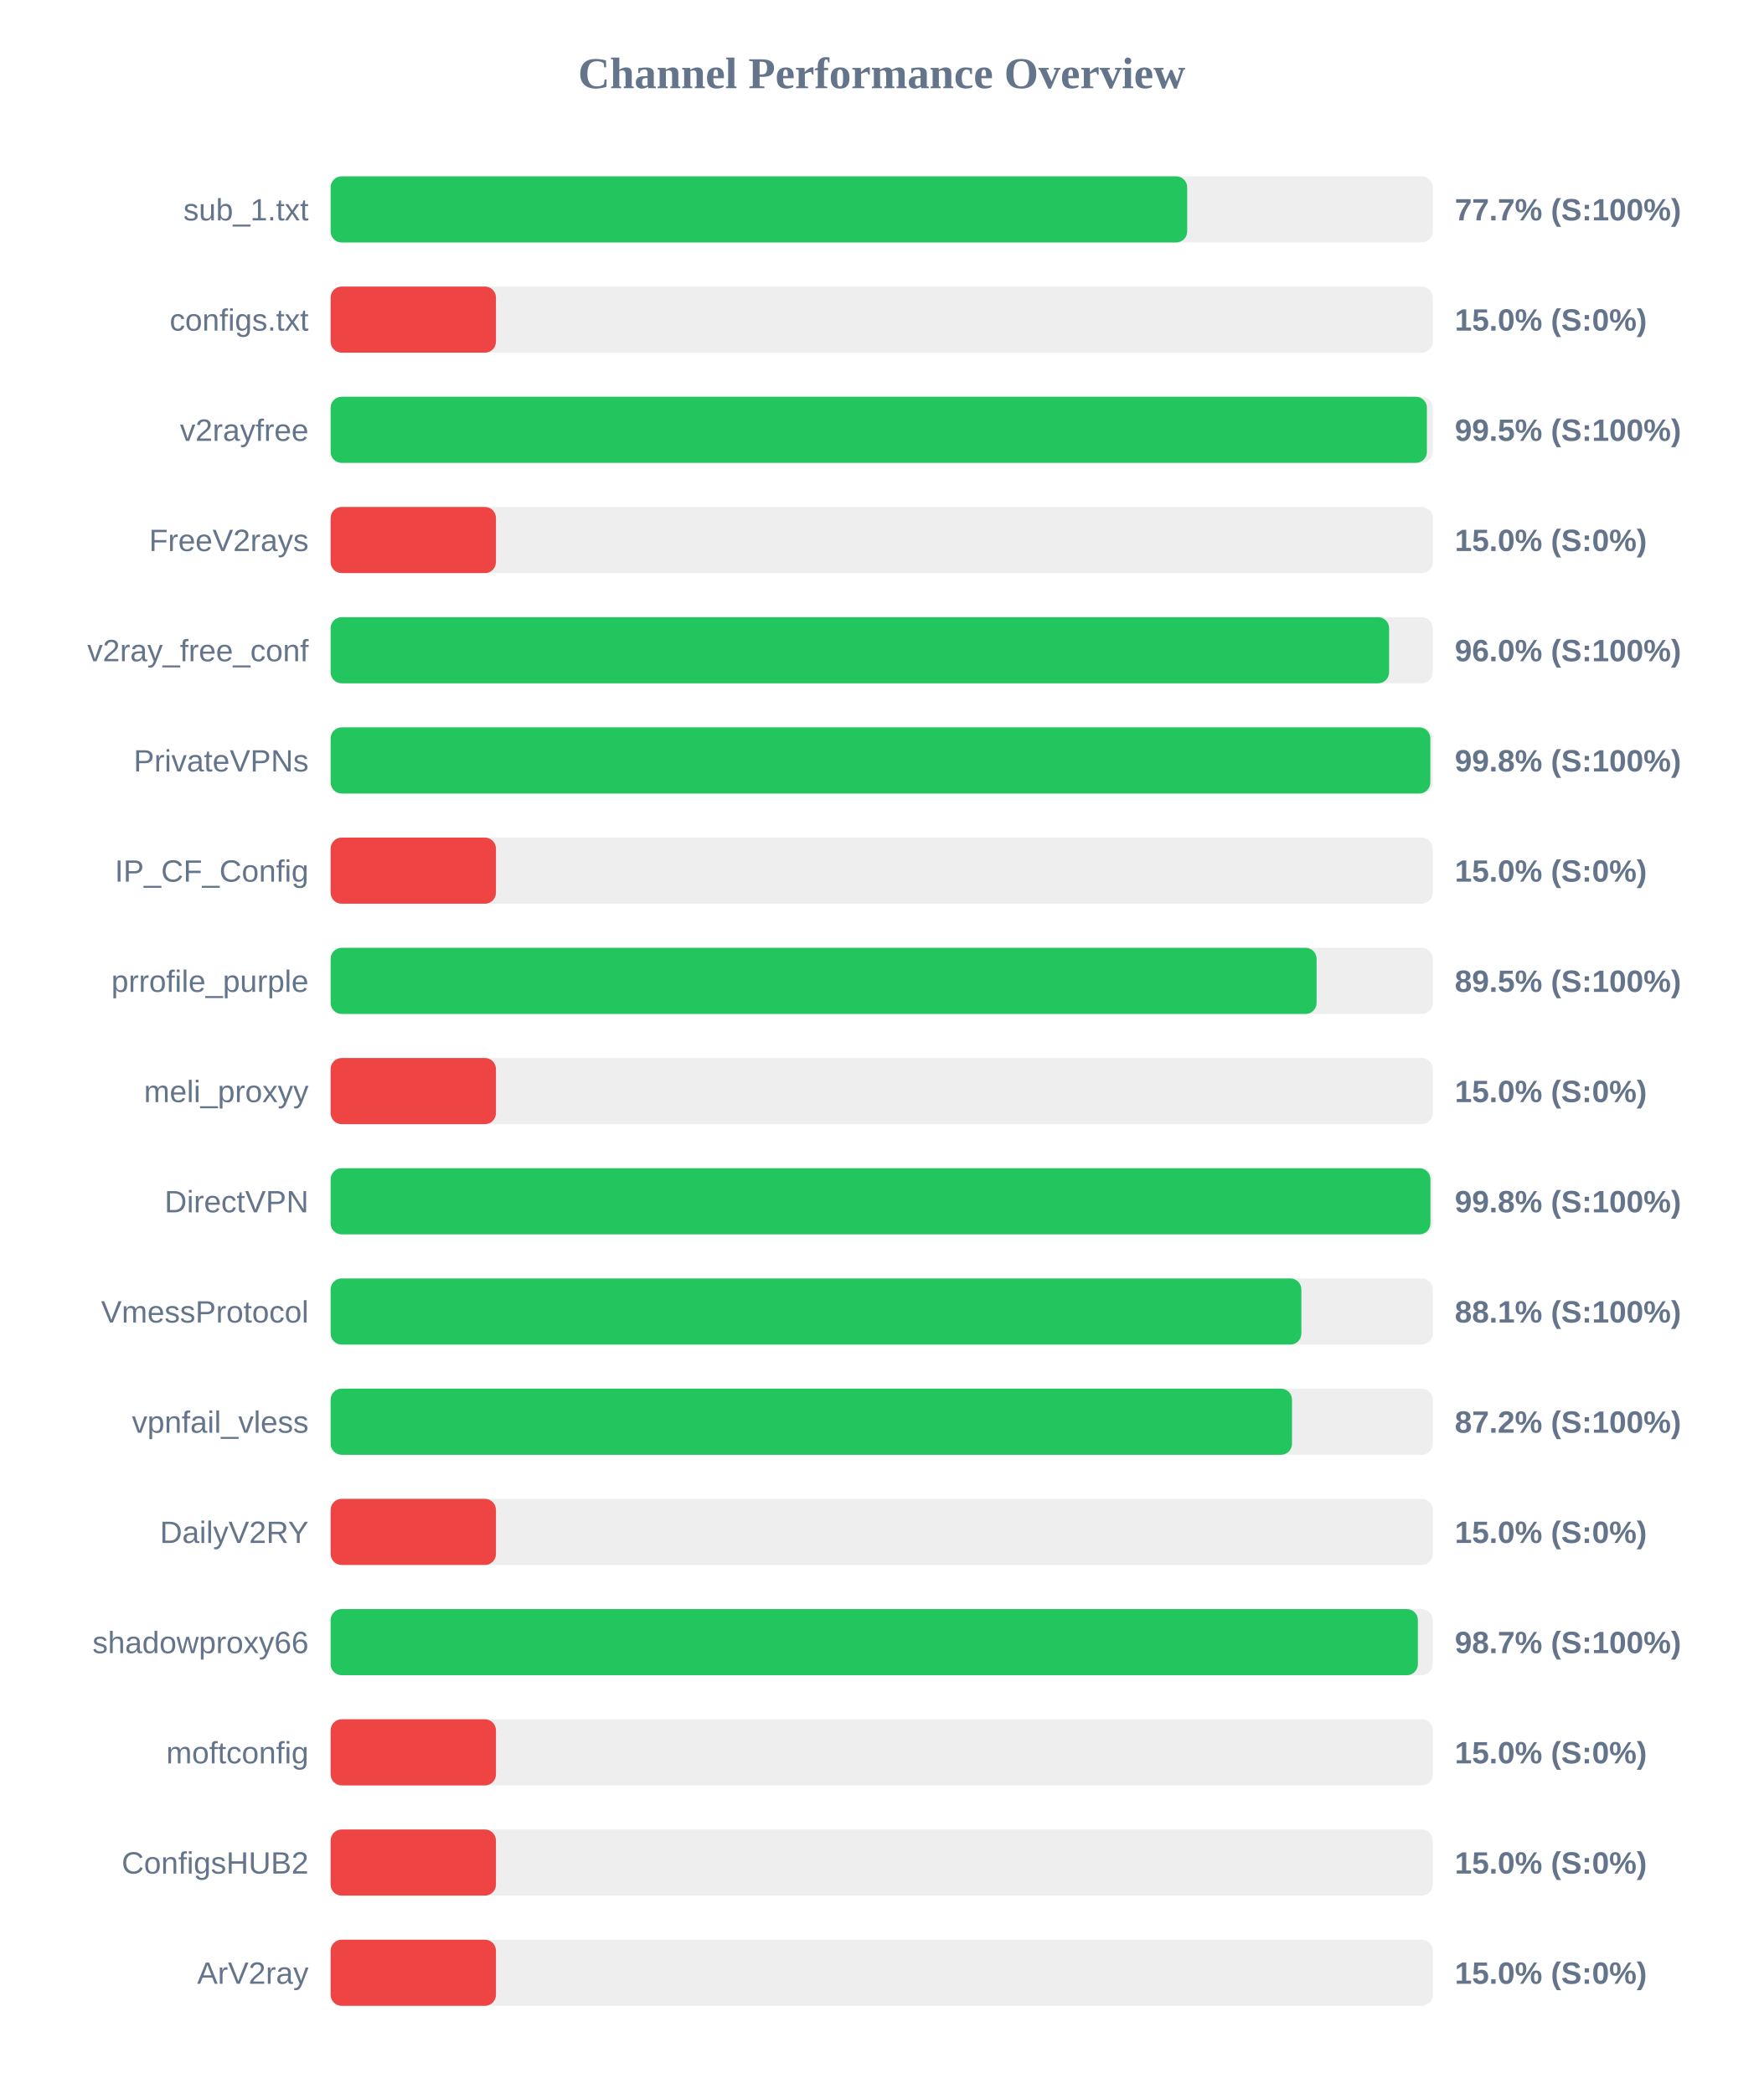
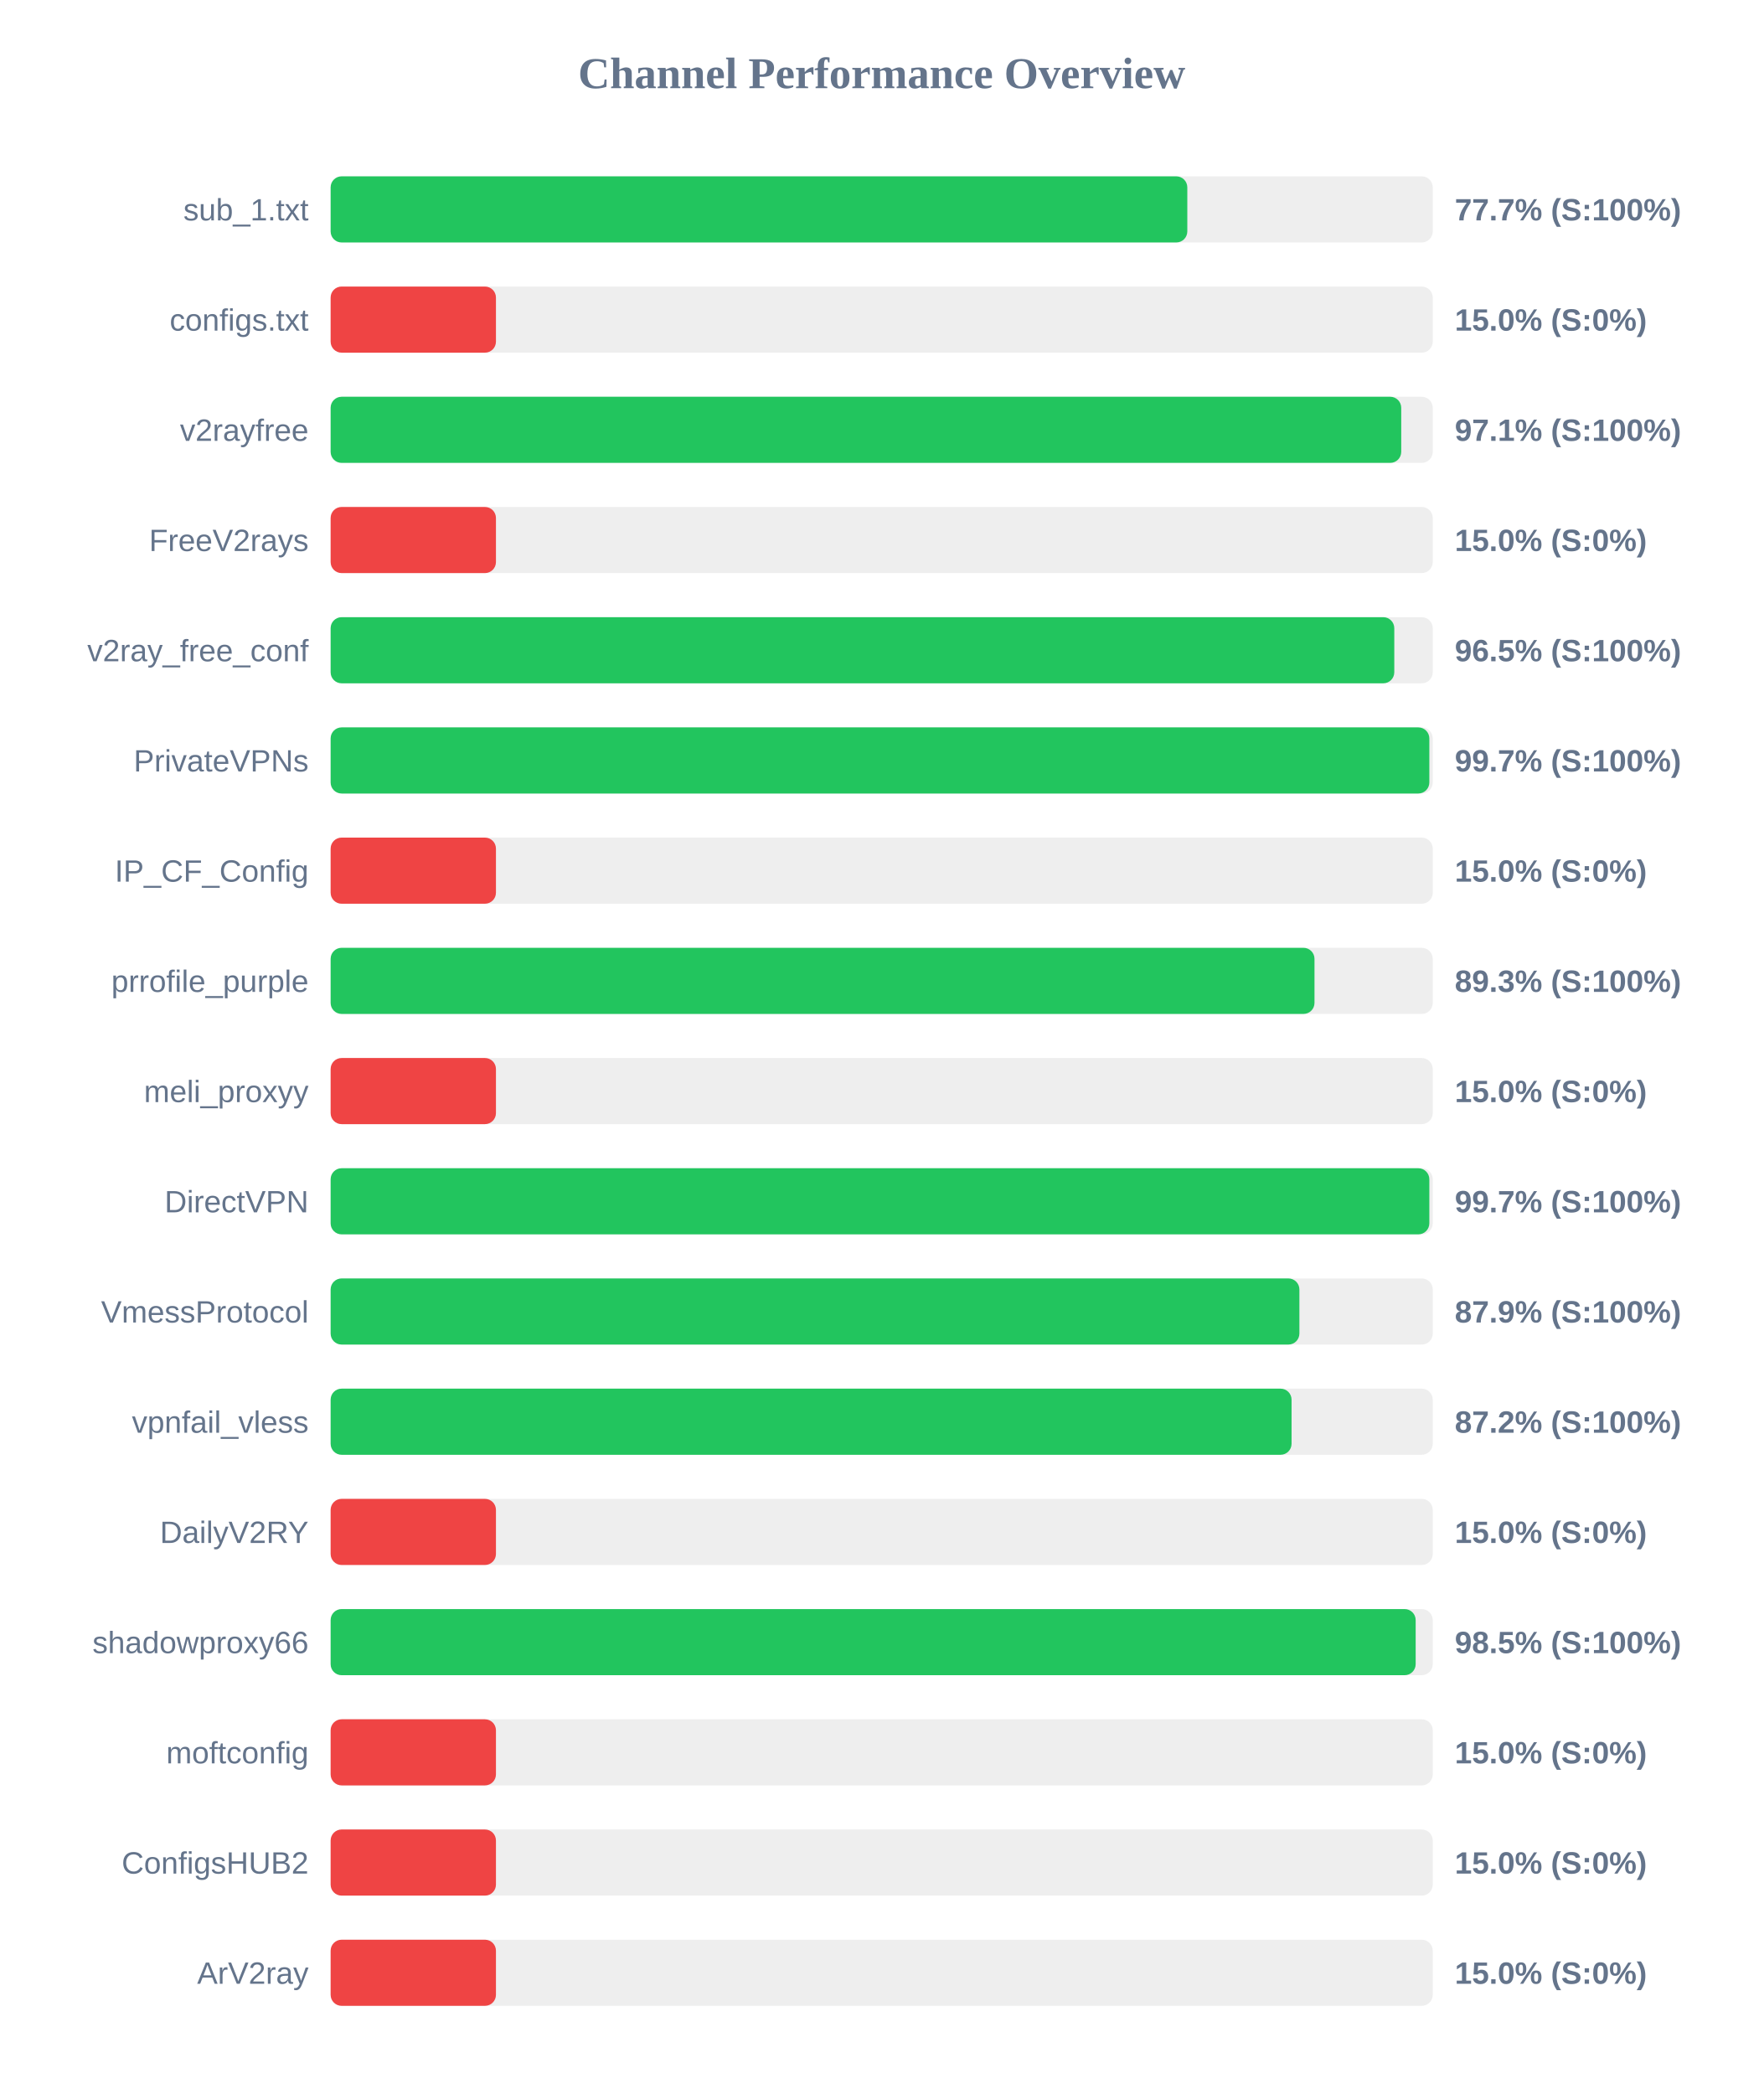
<svg xmlns="http://www.w3.org/2000/svg" width="800" height="950" version="1.1">
  <style>
        .row { font: 14px Arial; fill: #64748b; }
        .score { font: bold 14px Arial; fill: #64748b; }
    </style>
  <text x="400" y="40" text-anchor="middle" font-size="20px" font-weight="bold" fill="#64748b">Channel Performance Overview</text>
  <rect x="150" y="80" width="500" height="30" fill="#eee" rx="5" />
-   <rect x="150" y="80" width="388.6" height="30" fill="#22c55e" rx="5" />
+   <rect x="150" y="80" width="388.65" height="30" fill="#22c55e" rx="5" />
  <text x="140" y="100" text-anchor="end" class="row">sub_1.txt</text>
  <text x="660" y="100" text-anchor="start" class="score">77.7% (S:100%)</text>
  <rect x="150" y="130" width="500" height="30" fill="#eee" rx="5" />
  <rect x="150" y="130" width="75.0" height="30" fill="#ef4444" rx="5" />
  <text x="140" y="150" text-anchor="end" class="row">configs.txt</text>
  <text x="660" y="150" text-anchor="start" class="score">15.0% (S:0%)</text>
  <rect x="150" y="180" width="500" height="30" fill="#eee" rx="5" />
-   <rect x="150" y="180" width="497.35" height="30" fill="#22c55e" rx="5" />
+   <rect x="150" y="180" width="485.7" height="30" fill="#22c55e" rx="5" />
  <text x="140" y="200" text-anchor="end" class="row">v2rayfree</text>
-   <text x="660" y="200" text-anchor="start" class="score">99.5% (S:100%)</text>
+   <text x="660" y="200" text-anchor="start" class="score">97.1% (S:100%)</text>
  <rect x="150" y="230" width="500" height="30" fill="#eee" rx="5" />
  <rect x="150" y="230" width="75.0" height="30" fill="#ef4444" rx="5" />
  <text x="140" y="250" text-anchor="end" class="row">FreeV2rays</text>
  <text x="660" y="250" text-anchor="start" class="score">15.0% (S:0%)</text>
  <rect x="150" y="280" width="500" height="30" fill="#eee" rx="5" />
-   <rect x="150" y="280" width="480.2" height="30" fill="#22c55e" rx="5" />
+   <rect x="150" y="280" width="482.55" height="30" fill="#22c55e" rx="5" />
  <text x="140" y="300" text-anchor="end" class="row">v2ray_free_conf</text>
-   <text x="660" y="300" text-anchor="start" class="score">96.0% (S:100%)</text>
+   <text x="660" y="300" text-anchor="start" class="score">96.5% (S:100%)</text>
  <rect x="150" y="330" width="500" height="30" fill="#eee" rx="5" />
-   <rect x="150" y="330" width="498.9" height="30" fill="#22c55e" rx="5" />
+   <rect x="150" y="330" width="498.45" height="30" fill="#22c55e" rx="5" />
  <text x="140" y="350" text-anchor="end" class="row">PrivateVPNs</text>
-   <text x="660" y="350" text-anchor="start" class="score">99.8% (S:100%)</text>
+   <text x="660" y="350" text-anchor="start" class="score">99.7% (S:100%)</text>
  <rect x="150" y="380" width="500" height="30" fill="#eee" rx="5" />
  <rect x="150" y="380" width="75.0" height="30" fill="#ef4444" rx="5" />
  <text x="140" y="400" text-anchor="end" class="row">IP_CF_Config</text>
  <text x="660" y="400" text-anchor="start" class="score">15.0% (S:0%)</text>
  <rect x="150" y="430" width="500" height="30" fill="#eee" rx="5" />
-   <rect x="150" y="430" width="447.3" height="30" fill="#22c55e" rx="5" />
+   <rect x="150" y="430" width="446.35" height="30" fill="#22c55e" rx="5" />
  <text x="140" y="450" text-anchor="end" class="row">prrofile_purple</text>
-   <text x="660" y="450" text-anchor="start" class="score">89.5% (S:100%)</text>
+   <text x="660" y="450" text-anchor="start" class="score">89.3% (S:100%)</text>
  <rect x="150" y="480" width="500" height="30" fill="#eee" rx="5" />
  <rect x="150" y="480" width="75.0" height="30" fill="#ef4444" rx="5" />
  <text x="140" y="500" text-anchor="end" class="row">meli_proxyy</text>
  <text x="660" y="500" text-anchor="start" class="score">15.0% (S:0%)</text>
  <rect x="150" y="530" width="500" height="30" fill="#eee" rx="5" />
-   <rect x="150" y="530" width="498.95" height="30" fill="#22c55e" rx="5" />
+   <rect x="150" y="530" width="498.45" height="30" fill="#22c55e" rx="5" />
  <text x="140" y="550" text-anchor="end" class="row">DirectVPN</text>
-   <text x="660" y="550" text-anchor="start" class="score">99.8% (S:100%)</text>
+   <text x="660" y="550" text-anchor="start" class="score">99.7% (S:100%)</text>
  <rect x="150" y="580" width="500" height="30" fill="#eee" rx="5" />
-   <rect x="150" y="580" width="440.4" height="30" fill="#22c55e" rx="5" />
+   <rect x="150" y="580" width="439.5" height="30" fill="#22c55e" rx="5" />
  <text x="140" y="600" text-anchor="end" class="row">VmessProtocol</text>
-   <text x="660" y="600" text-anchor="start" class="score">88.1% (S:100%)</text>
+   <text x="660" y="600" text-anchor="start" class="score">87.9% (S:100%)</text>
  <rect x="150" y="630" width="500" height="30" fill="#eee" rx="5" />
-   <rect x="150" y="630" width="436.15" height="30" fill="#22c55e" rx="5" />
+   <rect x="150" y="630" width="435.95" height="30" fill="#22c55e" rx="5" />
  <text x="140" y="650" text-anchor="end" class="row">vpnfail_vless</text>
  <text x="660" y="650" text-anchor="start" class="score">87.2% (S:100%)</text>
  <rect x="150" y="680" width="500" height="30" fill="#eee" rx="5" />
  <rect x="150" y="680" width="75.0" height="30" fill="#ef4444" rx="5" />
  <text x="140" y="700" text-anchor="end" class="row">DailyV2RY</text>
  <text x="660" y="700" text-anchor="start" class="score">15.0% (S:0%)</text>
  <rect x="150" y="730" width="500" height="30" fill="#eee" rx="5" />
-   <rect x="150" y="730" width="493.25" height="30" fill="#22c55e" rx="5" />
+   <rect x="150" y="730" width="492.25" height="30" fill="#22c55e" rx="5" />
  <text x="140" y="750" text-anchor="end" class="row">shadowproxy66</text>
-   <text x="660" y="750" text-anchor="start" class="score">98.7% (S:100%)</text>
+   <text x="660" y="750" text-anchor="start" class="score">98.5% (S:100%)</text>
  <rect x="150" y="780" width="500" height="30" fill="#eee" rx="5" />
  <rect x="150" y="780" width="75.0" height="30" fill="#ef4444" rx="5" />
  <text x="140" y="800" text-anchor="end" class="row">moftconfig</text>
  <text x="660" y="800" text-anchor="start" class="score">15.0% (S:0%)</text>
  <rect x="150" y="830" width="500" height="30" fill="#eee" rx="5" />
  <rect x="150" y="830" width="75.0" height="30" fill="#ef4444" rx="5" />
  <text x="140" y="850" text-anchor="end" class="row">ConfigsHUB2</text>
  <text x="660" y="850" text-anchor="start" class="score">15.0% (S:0%)</text>
  <rect x="150" y="880" width="500" height="30" fill="#eee" rx="5" />
  <rect x="150" y="880" width="75.0" height="30" fill="#ef4444" rx="5" />
  <text x="140" y="900" text-anchor="end" class="row">ArV2ray</text>
  <text x="660" y="900" text-anchor="start" class="score">15.0% (S:0%)</text>
</svg>
